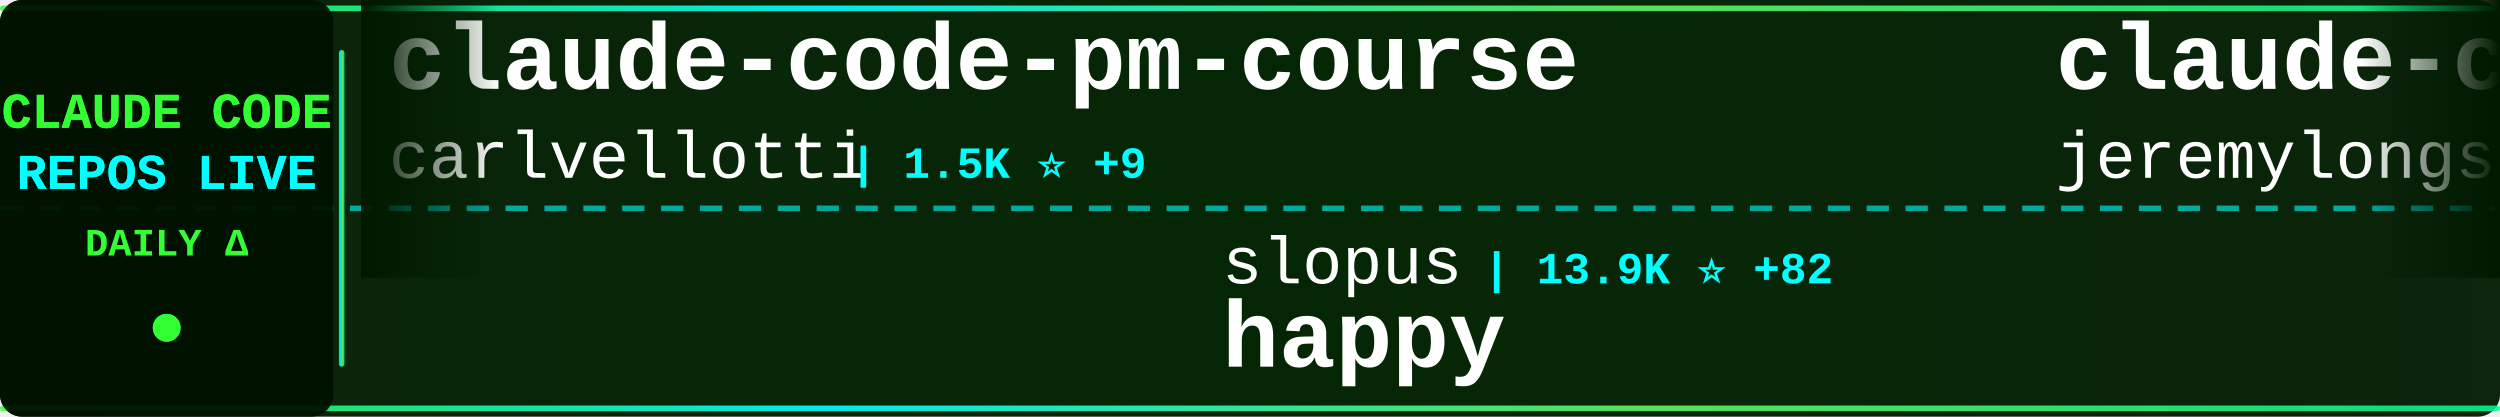
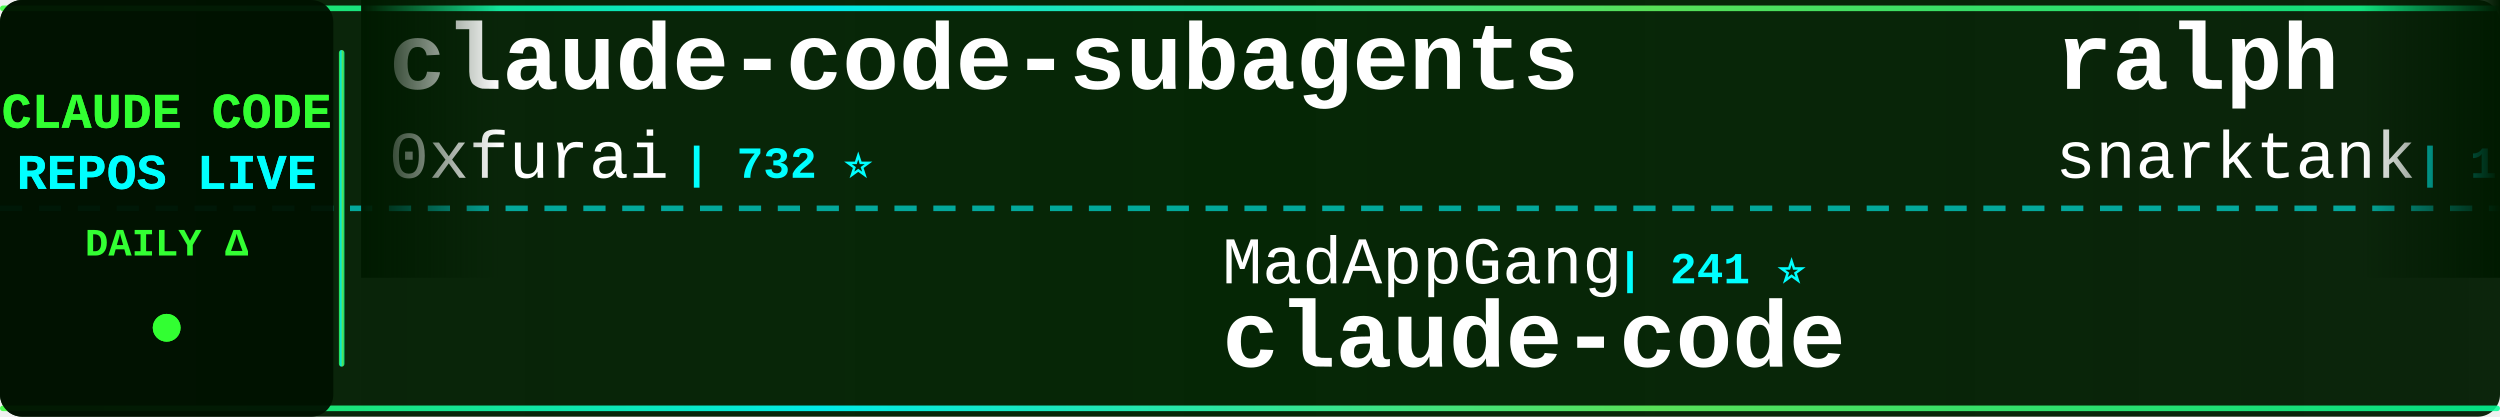
<svg xmlns="http://www.w3.org/2000/svg" width="900" height="150">
  <defs>
    <linearGradient id="tickerBg" x1="0%" y1="0%" x2="100%" y2="0%">
      <stop offset="0%" style="stop-color:#001a00;stop-opacity:0.95" />
      <stop offset="50%" style="stop-color:#002200;stop-opacity:0.98" />
      <stop offset="100%" style="stop-color:#001a00;stop-opacity:0.95" />
    </linearGradient>
    <linearGradient id="borderGrad" x1="0%" y1="0%" x2="100%" y2="0%">
      <stop offset="0%" style="stop-color:#33ff33;stop-opacity:0.85">
        <animate attributeName="stop-opacity" values="0.85;1;0.85" dur="2s" repeatCount="indefinite" />
      </stop>
      <stop offset="33%" style="stop-color:#00ffff;stop-opacity:0.9">
        <animate attributeName="stop-opacity" values="0.9;1;0.9" dur="2.2s" repeatCount="indefinite" />
      </stop>
      <stop offset="66%" style="stop-color:#66ff66;stop-opacity:0.85">
        <animate attributeName="stop-opacity" values="0.85;1;0.85" dur="1.8s" repeatCount="indefinite" />
      </stop>
      <stop offset="100%" style="stop-color:#00ff99;stop-opacity:0.85">
        <animate attributeName="stop-opacity" values="0.85;1;0.85" dur="2s" repeatCount="indefinite" />
      </stop>
    </linearGradient>
    <filter id="textGlow">
      <feGaussianBlur stdDeviation="0.1" result="coloredBlur" />
      <feMerge>
        <feMergeNode in="coloredBlur" />
        <feMergeNode in="SourceGraphic" />
      </feMerge>
    </filter>
    <filter id="metricGlow">
      <feGaussianBlur stdDeviation="0.2" result="coloredBlur" />
      <feMerge>
        <feMergeNode in="coloredBlur" />
        <feMergeNode in="SourceGraphic" />
      </feMerge>
    </filter>
    <linearGradient id="leftFade" x1="0%" y1="0%" x2="100%" y2="0%">
      <stop offset="0%" style="stop-color:#001a00;stop-opacity:1" />
      <stop offset="100%" style="stop-color:#001a00;stop-opacity:0" />
    </linearGradient>
    <linearGradient id="rightFade" x1="0%" y1="0%" x2="100%" y2="0%">
      <stop offset="0%" style="stop-color:#001a00;stop-opacity:0" />
      <stop offset="100%" style="stop-color:#001a00;stop-opacity:1" />
    </linearGradient>
  </defs>
  <rect width="900" height="150" fill="url(#tickerBg)" rx="8" />
  <rect x="0" y="2" width="900" height="2" fill="url(#borderGrad)" rx="1" />
  <rect x="0" y="146" width="900" height="2" fill="url(#borderGrad)" rx="1" />
  <line x1="0" y1="75" x2="900" y2="75" stroke="#00ffff" stroke-width="2" stroke-dasharray="8 6" opacity="0.6" />
  <rect x="0" y="0" width="120" height="150" fill="#001100" opacity="0.95" rx="8" />
  <text x="60" y="46" font-family="'Courier New', monospace" font-size="18" font-weight="bold" fill="#33ff33" text-anchor="middle" filter="url(#textGlow)">
    CLAUDE CODE
  </text>
  <text x="60" y="68" font-family="'Courier New', monospace" font-size="18" font-weight="bold" fill="#00ffff" text-anchor="middle" filter="url(#textGlow)">
    REPOS LIVE
  </text>
  <text x="60" y="92" font-family="'Courier New', monospace" font-size="14" font-weight="bold" fill="#33ff33" text-anchor="middle">
    DAILY Δ
  </text>
  <circle cx="60" cy="118" r="5" fill="#33ff33" filter="url(#metricGlow)">
    <animate attributeName="r" values="4;6;4" dur="1.5s" repeatCount="indefinite" />
    <animate attributeName="opacity" values="0.6;1;0.6" dur="1.5s" repeatCount="indefinite" />
  </circle>
  <rect x="122" y="18" width="2" height="114" fill="url(#borderGrad)" rx="1" />
  <clipPath id="tickerClip">
    <rect x="130" y="0" width="770" height="150" />
  </clipPath>
  <g clip-path="url(#tickerClip)">
    <g id="tickerItems">
      <animateTransform attributeName="transform" attributeType="XML" type="translate" from="0 0" to="-3000 0" dur="54s" repeatCount="indefinite" />
      <g transform="translate(0, 0)">
-         <text x="140" y="32" font-family="'Courier New', monospace" font-size="34" font-weight="bold" fill="#ffffff">claude-code-pm-course</text>
-         <text x="140" y="64" font-family="'Courier New', monospace" font-size="24" font-weight="normal" fill="#ffffff" opacity="1.0">carlvellotti</text>
-         <text x="306" y="64" font-family="'Courier New', monospace" font-size="16" font-weight="bold" fill="#00ffff"> | 1.5K ⭐ +9</text>
+         <text x="140" y="32" font-family="'Courier New', monospace" font-size="34" font-weight="bold" fill="#ffffff">claude-code-subagents</text>
+         <text x="140" y="64" font-family="'Courier New', monospace" font-size="24" font-weight="normal" fill="#ffffff" opacity="1.0">0xfurai</text>
+         <text x="246" y="64" font-family="'Courier New', monospace" font-size="16" font-weight="bold" fill="#00ffff"> | 732 ⭐</text>
      </g>
      <g transform="translate(300, 0)">
-         <text x="140" y="102" font-family="'Courier New', monospace" font-size="24" font-weight="normal" fill="#ffffff" opacity="1.0">slopus</text>
-         <text x="234" y="102" font-family="'Courier New', monospace" font-size="16" font-weight="bold" fill="#00ffff"> | 13.9K ⭐ +82</text>
-         <text x="140" y="132" font-family="'Courier New', monospace" font-size="34" font-weight="bold" fill="#ffffff">happy</text>
+         <text x="140" y="102" font-family="'Courier New', monospace" font-size="24" font-weight="normal" fill="#ffffff" opacity="1.0">MadAppGang</text>
+         <text x="282" y="102" font-family="'Courier New', monospace" font-size="16" font-weight="bold" fill="#00ffff"> | 241 ⭐</text>
+         <text x="140" y="132" font-family="'Courier New', monospace" font-size="34" font-weight="bold" fill="#ffffff">claude-code</text>
      </g>
      <g transform="translate(600, 0)">
-         <text x="140" y="32" font-family="'Courier New', monospace" font-size="34" font-weight="bold" fill="#ffffff">claude-code-plugins-plus...</text>
-         <text x="140" y="64" font-family="'Courier New', monospace" font-size="24" font-weight="normal" fill="#ffffff" opacity="1.0">jeremylongshore</text>
-         <text x="342" y="64" font-family="'Courier New', monospace" font-size="16" font-weight="bold" fill="#00ffff"> | 1.5K ⭐ +16</text>
+         <text x="140" y="32" font-family="'Courier New', monospace" font-size="34" font-weight="bold" fill="#ffffff">ralph</text>
+         <text x="140" y="64" font-family="'Courier New', monospace" font-size="24" font-weight="normal" fill="#ffffff" opacity="1.0">snarktank</text>
+         <text x="270" y="64" font-family="'Courier New', monospace" font-size="16" font-weight="bold" fill="#00ffff"> | 11.7K ⭐ +76</text>
      </g>
      <g transform="translate(900, 0)">
-         <text x="140" y="102" font-family="'Courier New', monospace" font-size="24" font-weight="normal" fill="#ffffff" opacity="1.0">lst97</text>
-         <text x="222" y="102" font-family="'Courier New', monospace" font-size="16" font-weight="bold" fill="#00ffff"> | 1.4K ⭐ +1</text>
-         <text x="140" y="132" font-family="'Courier New', monospace" font-size="34" font-weight="bold" fill="#ffffff">claude-code-sub-agents</text>
+         <text x="140" y="102" font-family="'Courier New', monospace" font-size="24" font-weight="normal" fill="#ffffff" opacity="1.0">eyaltoledano</text>
+         <text x="306" y="102" font-family="'Courier New', monospace" font-size="16" font-weight="bold" fill="#00ffff"> | 25.7K ⭐ +11</text>
+         <text x="140" y="132" font-family="'Courier New', monospace" font-size="34" font-weight="bold" fill="#ffffff">claude-task-master</text>
      </g>
      <g transform="translate(1200, 0)">
-         <text x="140" y="32" font-family="'Courier New', monospace" font-size="34" font-weight="bold" fill="#ffffff">nanoclaw</text>
-         <text x="140" y="64" font-family="'Courier New', monospace" font-size="24" font-weight="normal" fill="#ffffff" opacity="1.0">qwibitai</text>
-         <text x="258" y="64" font-family="'Courier New', monospace" font-size="16" font-weight="bold" fill="#00ffff"> | 16.7K ⭐ +558</text>
+         <text x="140" y="32" font-family="'Courier New', monospace" font-size="34" font-weight="bold" fill="#ffffff">claudecodeui</text>
+         <text x="140" y="64" font-family="'Courier New', monospace" font-size="24" font-weight="normal" fill="#ffffff" opacity="1.0">siteboon</text>
+         <text x="258" y="64" font-family="'Courier New', monospace" font-size="16" font-weight="bold" fill="#00ffff"> | 7.5K ⭐ +87</text>
      </g>
      <g transform="translate(1500, 0)">
-         <text x="140" y="102" font-family="'Courier New', monospace" font-size="24" font-weight="normal" fill="#ffffff" opacity="1.0">shanraisshan</text>
-         <text x="306" y="102" font-family="'Courier New', monospace" font-size="16" font-weight="bold" fill="#00ffff"> | 6.1K ⭐ +325</text>
-         <text x="140" y="132" font-family="'Courier New', monospace" font-size="34" font-weight="bold" fill="#ffffff">claude-code-best-practic...</text>
+         <text x="140" y="102" font-family="'Courier New', monospace" font-size="24" font-weight="normal" fill="#ffffff" opacity="1.0">revfactory</text>
+         <text x="282" y="102" font-family="'Courier New', monospace" font-size="16" font-weight="bold" fill="#00ffff"> | 756 ⭐</text>
+         <text x="140" y="132" font-family="'Courier New', monospace" font-size="34" font-weight="bold" fill="#ffffff">claude-code-mastering</text>
      </g>
      <g transform="translate(1800, 0)">
-         <text x="140" y="32" font-family="'Courier New', monospace" font-size="34" font-weight="bold" fill="#ffffff">claude-code-cheat-sheet</text>
-         <text x="140" y="64" font-family="'Courier New', monospace" font-size="24" font-weight="normal" fill="#ffffff" opacity="1.0">Njengah</text>
-         <text x="246" y="64" font-family="'Courier New', monospace" font-size="16" font-weight="bold" fill="#00ffff"> | 1.4K ⭐ +6</text>
+         <text x="140" y="32" font-family="'Courier New', monospace" font-size="34" font-weight="bold" fill="#ffffff">frontend-slides</text>
+         <text x="140" y="64" font-family="'Courier New', monospace" font-size="24" font-weight="normal" fill="#ffffff" opacity="1.0">zarazhangrui</text>
+         <text x="306" y="64" font-family="'Courier New', monospace" font-size="16" font-weight="bold" fill="#00ffff"> | 7.2K ⭐ +274</text>
      </g>
      <g transform="translate(2100, 0)">
-         <text x="140" y="102" font-family="'Courier New', monospace" font-size="24" font-weight="normal" fill="#ffffff" opacity="1.0">Maciek-roboblog</text>
-         <text x="342" y="102" font-family="'Courier New', monospace" font-size="16" font-weight="bold" fill="#00ffff"> | 6.7K ⭐ +12</text>
-         <text x="140" y="132" font-family="'Courier New', monospace" font-size="34" font-weight="bold" fill="#ffffff">Claude-Code-Usage-Monito...</text>
+         <text x="140" y="102" font-family="'Courier New', monospace" font-size="24" font-weight="normal" fill="#ffffff" opacity="1.0">anthropics</text>
+         <text x="282" y="102" font-family="'Courier New', monospace" font-size="16" font-weight="bold" fill="#00ffff"> | 3.5K ⭐ +22</text>
+         <text x="140" y="132" font-family="'Courier New', monospace" font-size="34" font-weight="bold" fill="#ffffff">claude-code-security-rev...</text>
      </g>
      <g transform="translate(2400, 0)">
-         <text x="140" y="32" font-family="'Courier New', monospace" font-size="34" font-weight="bold" fill="#ffffff">vibe-kanban</text>
-         <text x="140" y="64" font-family="'Courier New', monospace" font-size="24" font-weight="normal" fill="#ffffff" opacity="1.0">BloopAI</text>
-         <text x="246" y="64" font-family="'Courier New', monospace" font-size="16" font-weight="bold" fill="#00ffff"> | 22.1K ⭐ +43</text>
+         <text x="140" y="32" font-family="'Courier New', monospace" font-size="34" font-weight="bold" fill="#ffffff">claude-code</text>
+         <text x="140" y="64" font-family="'Courier New', monospace" font-size="24" font-weight="normal" fill="#ffffff" opacity="1.0">laravel</text>
+         <text x="246" y="64" font-family="'Courier New', monospace" font-size="16" font-weight="bold" fill="#00ffff"> | 506 ⭐</text>
      </g>
      <g transform="translate(2700, 0)">
        <text x="140" y="102" font-family="'Courier New', monospace" font-size="24" font-weight="normal" fill="#ffffff" opacity="1.0">ComposioHQ</text>
-         <text x="282" y="102" font-family="'Courier New', monospace" font-size="16" font-weight="bold" fill="#00ffff"> | 38.9K ⭐ +290</text>
+         <text x="282" y="102" font-family="'Courier New', monospace" font-size="16" font-weight="bold" fill="#00ffff"> | 39.0K ⭐ +298</text>
        <text x="140" y="132" font-family="'Courier New', monospace" font-size="34" font-weight="bold" fill="#ffffff">awesome-claude-skills</text>
      </g>
      <g transform="translate(3000, 0)">
-         <text x="140" y="32" font-family="'Courier New', monospace" font-size="34" font-weight="bold" fill="#ffffff">claude-code-pm-course</text>
-         <text x="140" y="64" font-family="'Courier New', monospace" font-size="24" font-weight="normal" fill="#ffffff" opacity="1.0">carlvellotti</text>
-         <text x="306" y="64" font-family="'Courier New', monospace" font-size="16" font-weight="bold" fill="#00ffff"> | 1.5K ⭐ +9</text>
+         <text x="140" y="32" font-family="'Courier New', monospace" font-size="34" font-weight="bold" fill="#ffffff">claude-code-subagents</text>
+         <text x="140" y="64" font-family="'Courier New', monospace" font-size="24" font-weight="normal" fill="#ffffff" opacity="1.0">0xfurai</text>
+         <text x="246" y="64" font-family="'Courier New', monospace" font-size="16" font-weight="bold" fill="#00ffff"> | 732 ⭐</text>
      </g>
      <g transform="translate(3300, 0)">
-         <text x="140" y="102" font-family="'Courier New', monospace" font-size="24" font-weight="normal" fill="#ffffff" opacity="1.0">slopus</text>
-         <text x="234" y="102" font-family="'Courier New', monospace" font-size="16" font-weight="bold" fill="#00ffff"> | 13.9K ⭐ +82</text>
-         <text x="140" y="132" font-family="'Courier New', monospace" font-size="34" font-weight="bold" fill="#ffffff">happy</text>
+         <text x="140" y="102" font-family="'Courier New', monospace" font-size="24" font-weight="normal" fill="#ffffff" opacity="1.0">MadAppGang</text>
+         <text x="282" y="102" font-family="'Courier New', monospace" font-size="16" font-weight="bold" fill="#00ffff"> | 241 ⭐</text>
+         <text x="140" y="132" font-family="'Courier New', monospace" font-size="34" font-weight="bold" fill="#ffffff">claude-code</text>
      </g>
      <g transform="translate(3600, 0)">
-         <text x="140" y="32" font-family="'Courier New', monospace" font-size="34" font-weight="bold" fill="#ffffff">claude-code-plugins-plus...</text>
-         <text x="140" y="64" font-family="'Courier New', monospace" font-size="24" font-weight="normal" fill="#ffffff" opacity="1.0">jeremylongshore</text>
-         <text x="342" y="64" font-family="'Courier New', monospace" font-size="16" font-weight="bold" fill="#00ffff"> | 1.5K ⭐ +16</text>
+         <text x="140" y="32" font-family="'Courier New', monospace" font-size="34" font-weight="bold" fill="#ffffff">ralph</text>
+         <text x="140" y="64" font-family="'Courier New', monospace" font-size="24" font-weight="normal" fill="#ffffff" opacity="1.0">snarktank</text>
+         <text x="270" y="64" font-family="'Courier New', monospace" font-size="16" font-weight="bold" fill="#00ffff"> | 11.7K ⭐ +76</text>
      </g>
      <g transform="translate(3900, 0)">
-         <text x="140" y="102" font-family="'Courier New', monospace" font-size="24" font-weight="normal" fill="#ffffff" opacity="1.0">lst97</text>
-         <text x="222" y="102" font-family="'Courier New', monospace" font-size="16" font-weight="bold" fill="#00ffff"> | 1.4K ⭐ +1</text>
-         <text x="140" y="132" font-family="'Courier New', monospace" font-size="34" font-weight="bold" fill="#ffffff">claude-code-sub-agents</text>
+         <text x="140" y="102" font-family="'Courier New', monospace" font-size="24" font-weight="normal" fill="#ffffff" opacity="1.0">eyaltoledano</text>
+         <text x="306" y="102" font-family="'Courier New', monospace" font-size="16" font-weight="bold" fill="#00ffff"> | 25.7K ⭐ +11</text>
+         <text x="140" y="132" font-family="'Courier New', monospace" font-size="34" font-weight="bold" fill="#ffffff">claude-task-master</text>
      </g>
    </g>
  </g>
  <rect x="130" y="0" width="50" height="100" fill="url(#leftFade)" />
  <rect x="850" y="0" width="50" height="100" fill="url(#rightFade)" />
</svg>
